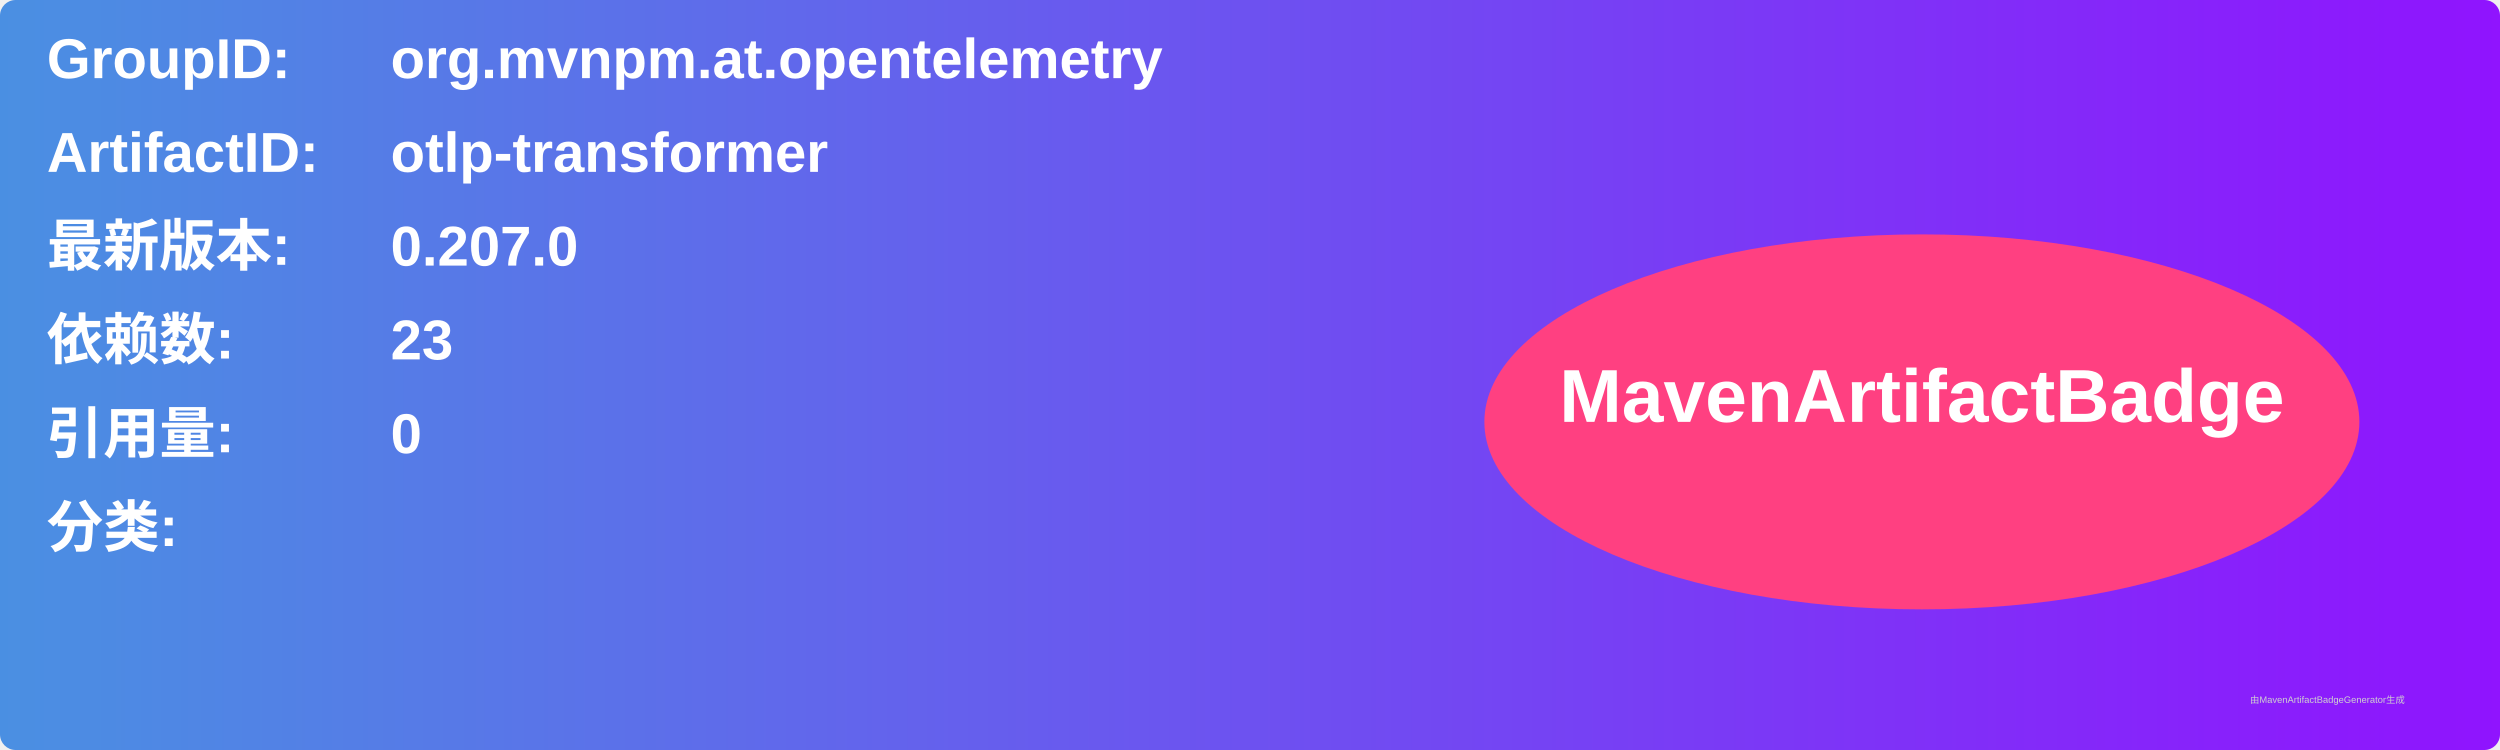
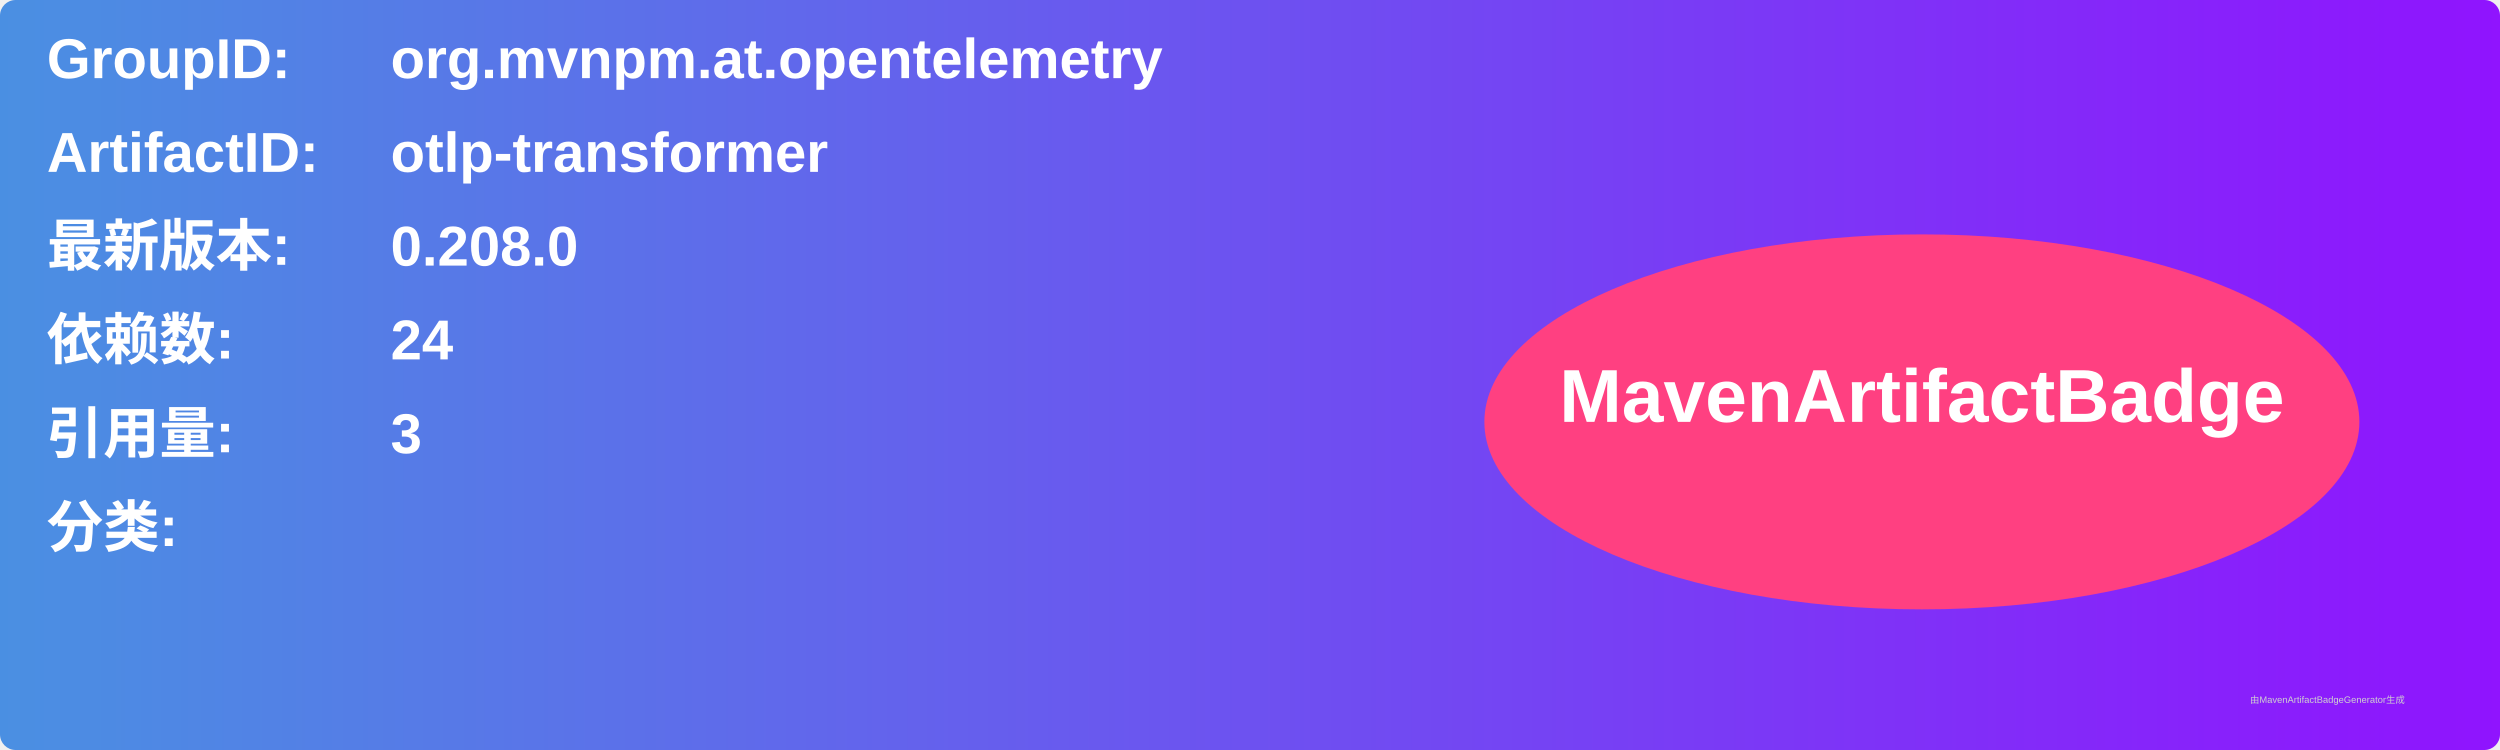
<svg xmlns="http://www.w3.org/2000/svg" width="800" height="240" viewBox="0 0 800 240">
  <linearGradient id="grad" x1="0%" y1="0%" x2="100%" y2="0%">
    <stop offset="0%" stop-color="#4a90e2" />
    <stop offset="100%" stop-color="#9013fe" />
  </linearGradient>
  <rect width="100%" height="100%" rx="5" ry="5" fill="url(#grad)" />
  <g transform="translate(15, 15)">
    <text x="0" y="10" font-family="Arial" font-size="18" fill="white" font-weight="bold" width="260">GroupID:</text>
    <text x="110" y="10" font-family="Arial" font-size="18" fill="white" font-weight="bold" width="460">org.mvnpm.at.opentelemetry</text>
    <text x="0" y="40" font-family="Arial" font-size="18" fill="white" font-weight="bold" width="260">ArtifactID:</text>
    <text x="110" y="40" font-family="Arial" font-size="18" fill="white" font-weight="bold" width="460">otlp-transformer</text>
    <text x="0" y="70" font-family="Arial" font-size="18" fill="white" font-weight="bold">最新版本:</text>
    <text x="110" y="70" font-family="Arial" font-size="18" fill="white" font-weight="bold">
-       <tspan font-weight="bold">0.207.0</tspan>
+       <tspan font-weight="bold">0.208.0</tspan>
    </text>
    <text x="0" y="100" font-family="Arial" font-size="18" fill="white" font-weight="bold">依赖数: </text>
    <text x="110" y="100" font-family="Arial" font-size="18" fill="white">
-       <tspan font-weight="bold">23</tspan>
+       <tspan font-weight="bold">24</tspan>
    </text>
    <text x="0" y="130" font-family="Arial" font-size="18" fill="white" font-weight="bold">引用量: </text>
    <text x="110" y="130" font-family="Arial" font-size="18" fill="white">
-       <tspan font-weight="bold">0</tspan>
+       <tspan font-weight="bold">3</tspan>
    </text>
    <text x="0" y="160" font-family="Arial" font-size="18" fill="white" font-weight="bold">分类:</text>
    <text x="10" y="190" font-family="Arial" font-size="10" fill="white">
      <tspan font-weight="bold" />
    </text>
    <ellipse cx="600" cy="120" rx="140" ry="60" fill="#ff4081" />
    <text x="600" y="120" text-anchor="middle" font-family="Arial" font-size="24" fill="white" font-weight="bold">MavenArtifactBadge</text>
  </g>
  <text x="720" y="225" font-family="Arial" font-size="3" fill="#d0d0d0">由MavenArtifactBadgeGenerator生成</text>
</svg>
